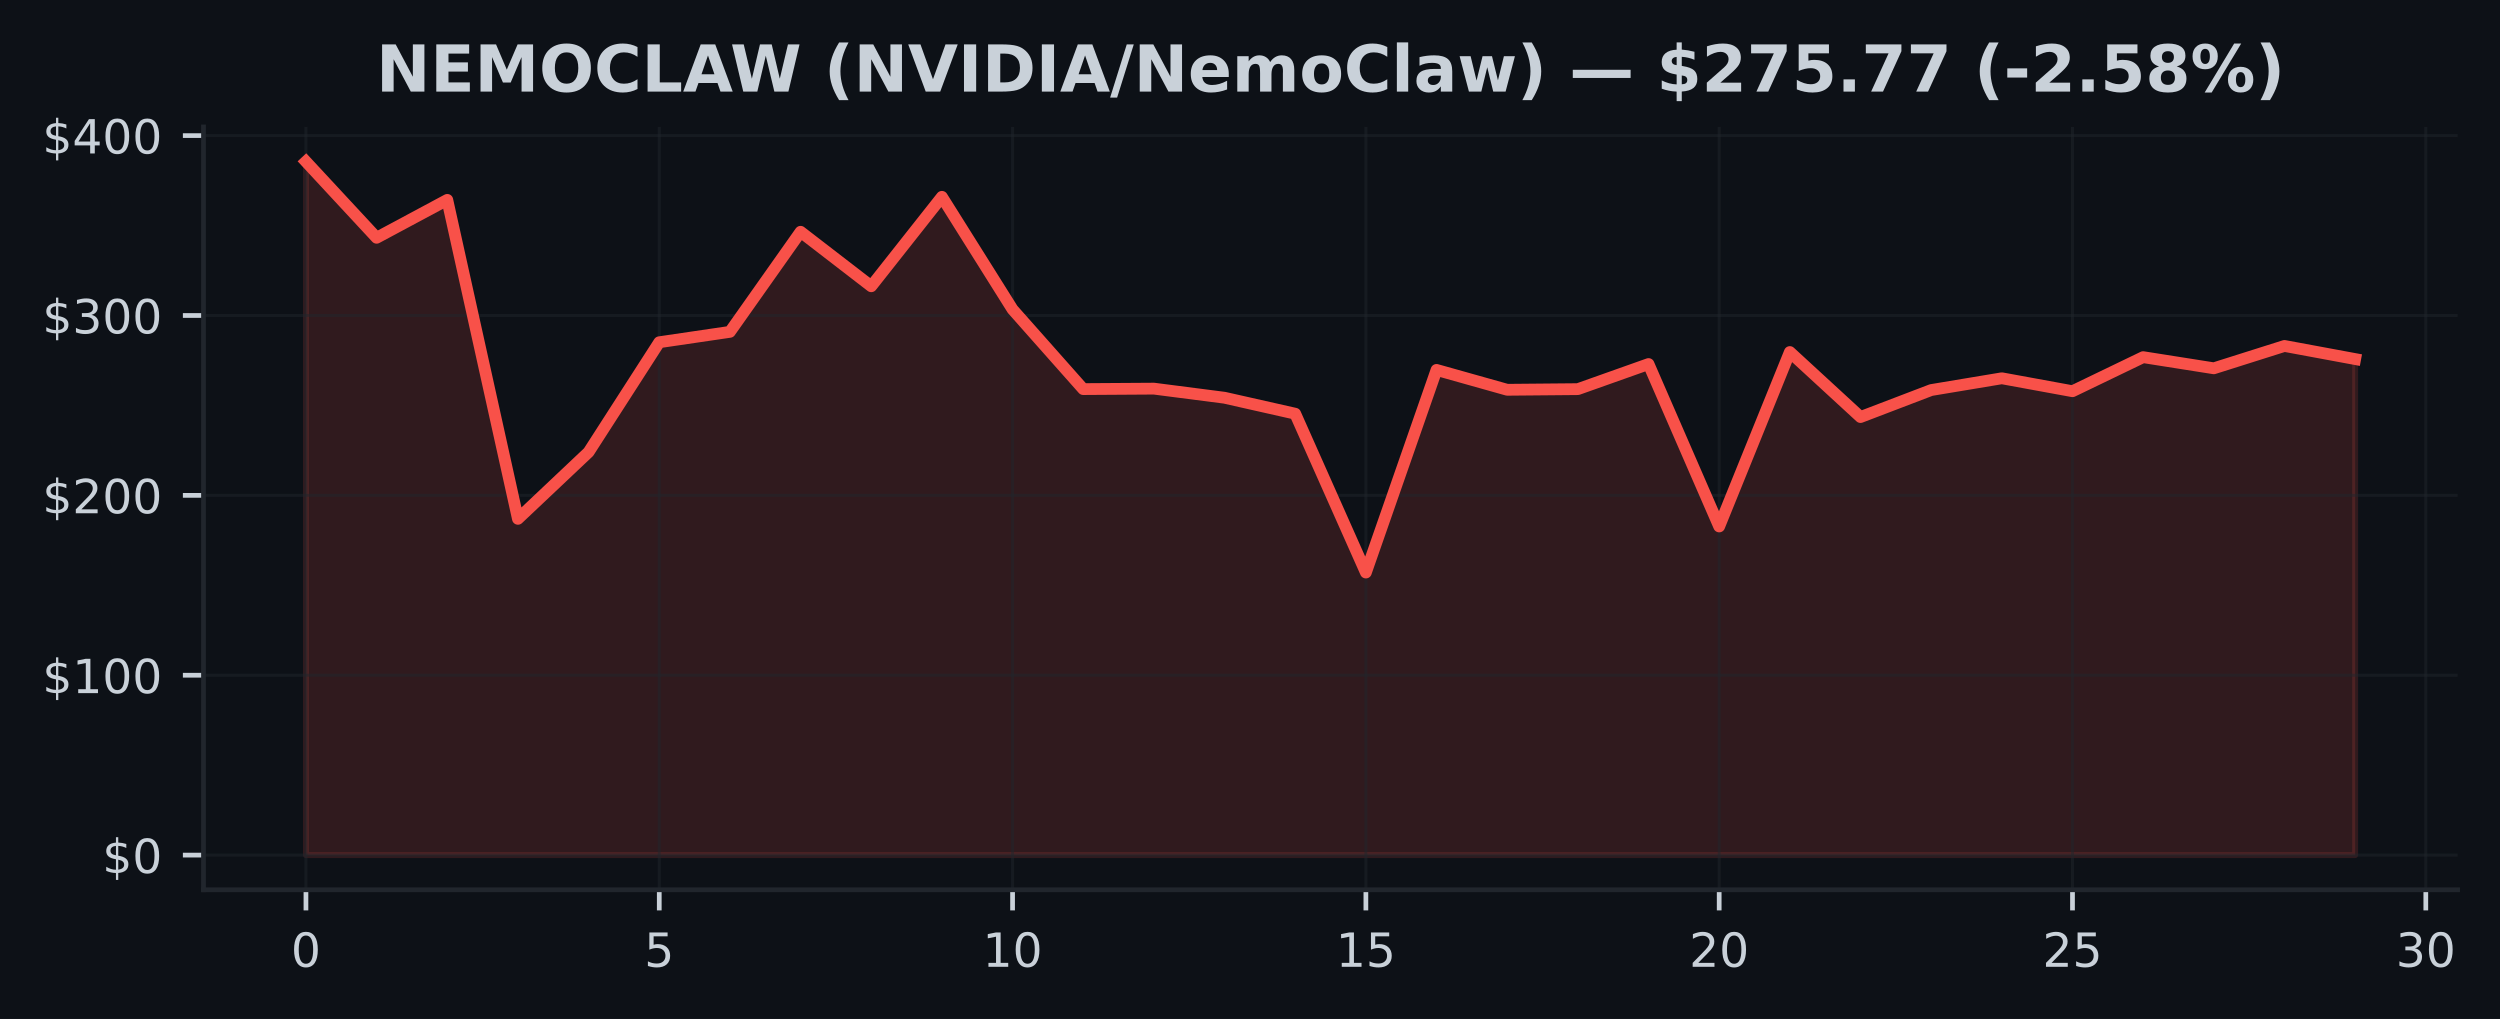
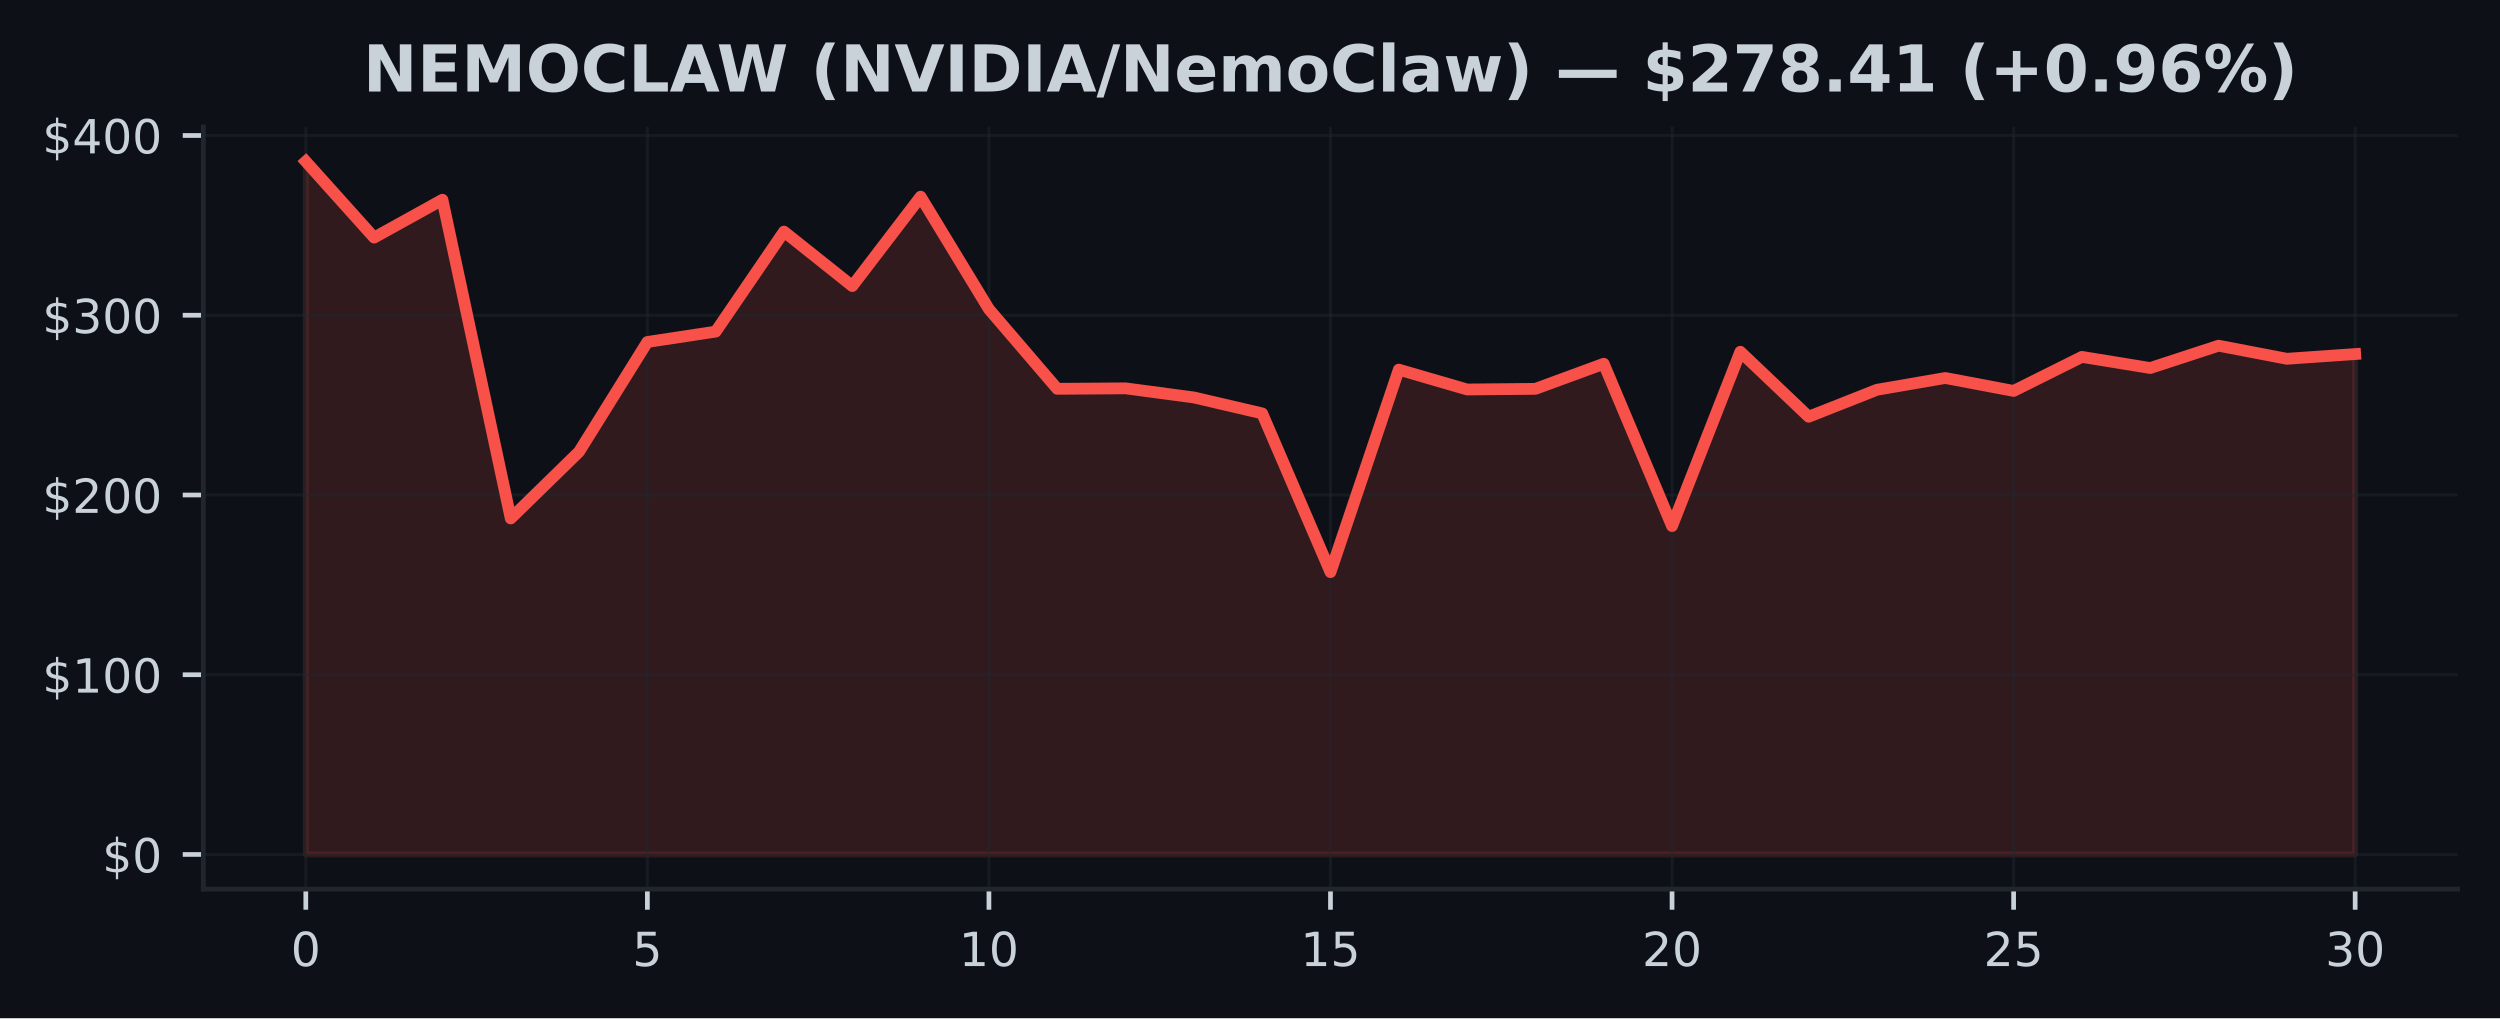
- <svg xmlns="http://www.w3.org/2000/svg" xmlns:xlink="http://www.w3.org/1999/xlink" width="424.593pt" height="173.061pt" viewBox="0 0 424.593 173.061" version="1.1">
+ <svg xmlns="http://www.w3.org/2000/svg" xmlns:xlink="http://www.w3.org/1999/xlink" width="424.91pt" height="173.061pt" viewBox="0 0 424.91 173.061" version="1.1">
  <defs>
    <style type="text/css">*{stroke-linejoin: round; stroke-linecap: butt}</style>
  </defs>
  <g id="figure_1">
    <g id="patch_1">
-       <path d="M 0 173.061  L 424.593 173.061  L 424.593 0  L 0 0  z " style="fill: #0d1117" />
+       <path d="M 0 173.061  L 424.91 173.061  L 424.91 0  L 0 0  z " style="fill: #0d1117" />
    </g>
    <g id="axes_1">
      <g id="patch_2">
-         <path d="M 34.56 151.118  L 417.393 151.118  L 417.393 21.558  L 34.56 21.558  z " style="fill: #0d1117" />
+         <path d="M 34.56 151.118  L 417.71 151.118  L 417.71 21.558  L 34.56 21.558  z " style="fill: #0d1117" />
      </g>
      <g id="FillBetweenPolyCollection_1">
        <defs>
-           <path id="m52fc5373a0" d="M 51.961 -27.832  L 51.961 -145.613  L 63.963 -132.679  L 75.964 -139.112  L 87.965 -84.945  L 99.966 -96.278  L 111.967 -114.935  L 123.968 -116.701  L 135.969 -133.696  L 147.97 -124.442  L 159.971 -139.632  L 171.972 -120.517  L 183.973 -106.977  L 195.974 -107.056  L 207.975 -105.508  L 219.976 -102.798  L 231.977 -75.822  L 243.978 -110.237  L 255.979 -106.861  L 267.98 -106.971  L 279.981 -111.233  L 291.982 -83.649  L 303.983 -113.27  L 315.984 -102.23  L 327.985 -106.815  L 339.986 -108.816  L 351.987 -106.617  L 363.988 -112.403  L 375.989 -110.509  L 387.99 -114.306  L 399.991 -112.079  L 399.991 -27.832  L 399.991 -27.832  L 387.99 -27.832  L 375.989 -27.832  L 363.988 -27.832  L 351.987 -27.832  L 339.986 -27.832  L 327.985 -27.832  L 315.984 -27.832  L 303.983 -27.832  L 291.982 -27.832  L 279.981 -27.832  L 267.98 -27.832  L 255.979 -27.832  L 243.978 -27.832  L 231.977 -27.832  L 219.976 -27.832  L 207.975 -27.832  L 195.974 -27.832  L 183.973 -27.832  L 171.972 -27.832  L 159.971 -27.832  L 147.97 -27.832  L 135.969 -27.832  L 123.968 -27.832  L 111.967 -27.832  L 99.966 -27.832  L 87.965 -27.832  L 75.964 -27.832  L 63.963 -27.832  L 51.961 -27.832  z " style="stroke: #f85149; stroke-opacity: 0.15" />
+           <path id="m6894c19aae" d="M 51.976 -27.832  L 51.976 -145.613  L 63.587 -132.679  L 75.197 -139.112  L 86.808 -84.945  L 98.418 -96.278  L 110.029 -114.935  L 121.64 -116.701  L 133.25 -133.696  L 144.861 -124.442  L 156.471 -139.632  L 168.082 -120.517  L 179.693 -106.977  L 191.303 -107.056  L 202.914 -105.508  L 214.524 -102.798  L 226.135 -75.822  L 237.746 -110.237  L 249.356 -106.861  L 260.967 -106.971  L 272.577 -111.233  L 284.188 -83.649  L 295.799 -113.27  L 307.409 -102.23  L 319.02 -106.815  L 330.63 -108.816  L 342.241 -106.617  L 353.852 -112.403  L 365.462 -110.509  L 377.073 -114.306  L 388.683 -112.079  L 400.294 -112.885  L 400.294 -27.832  L 400.294 -27.832  L 388.683 -27.832  L 377.073 -27.832  L 365.462 -27.832  L 353.852 -27.832  L 342.241 -27.832  L 330.63 -27.832  L 319.02 -27.832  L 307.409 -27.832  L 295.799 -27.832  L 284.188 -27.832  L 272.577 -27.832  L 260.967 -27.832  L 249.356 -27.832  L 237.746 -27.832  L 226.135 -27.832  L 214.524 -27.832  L 202.914 -27.832  L 191.303 -27.832  L 179.693 -27.832  L 168.082 -27.832  L 156.471 -27.832  L 144.861 -27.832  L 133.25 -27.832  L 121.64 -27.832  L 110.029 -27.832  L 98.418 -27.832  L 86.808 -27.832  L 75.197 -27.832  L 63.587 -27.832  L 51.976 -27.832  z " style="stroke: #f85149; stroke-opacity: 0.15" />
        </defs>
-         <g clip-path="url(#p84a4a3adc5)">
-           <use xlink:href="#m52fc5373a0" x="0" y="173.061" style="fill: #f85149; fill-opacity: 0.15; stroke: #f85149; stroke-opacity: 0.15" />
+         <g clip-path="url(#pc00ebed3dd)">
+           <use xlink:href="#m6894c19aae" x="0" y="173.061" style="fill: #f85149; fill-opacity: 0.15; stroke: #f85149; stroke-opacity: 0.15" />
        </g>
      </g>
      <g id="matplotlib.axis_1">
        <g id="xtick_1">
          <g id="line2d_1">
-             <path d="M 51.961 151.118  L 51.961 21.558  " clip-path="url(#p84a4a3adc5)" style="fill: none; stroke: #21262d; stroke-opacity: 0.5; stroke-width: 0.5; stroke-linecap: square" />
+             <path d="M 51.976 151.118  L 51.976 21.558  " clip-path="url(#pc00ebed3dd)" style="fill: none; stroke: #21262d; stroke-opacity: 0.5; stroke-width: 0.5; stroke-linecap: square" />
          </g>
          <g id="line2d_2">
            <defs>
-               <path id="m514c9c17d2" d="M 0 0  L 0 3.5  " style="stroke: #c9d1d9; stroke-width: 0.8" />
+               <path id="m53cd70aff9" d="M 0 0  L 0 3.5  " style="stroke: #c9d1d9; stroke-width: 0.8" />
            </defs>
            <g>
-               <use xlink:href="#m514c9c17d2" x="51.961" y="151.118" style="fill: #c9d1d9; stroke: #c9d1d9; stroke-width: 0.8" />
+               <use xlink:href="#m53cd70aff9" x="51.976" y="151.118" style="fill: #c9d1d9; stroke: #c9d1d9; stroke-width: 0.8" />
            </g>
          </g>
          <g id="text_1">
-             <g style="fill: #c9d1d9" transform="translate(49.41649 164.197) scale(0.08 -0.08)">
+             <g style="fill: #c9d1d9" transform="translate(49.43091 164.197) scale(0.08 -0.08)">
              <defs>
                <path id="DejaVuSans-30" d="M 2034 4250  Q 1547 4250 1301 3770  Q 1056 3291 1056 2328  Q 1056 1369 1301 889  Q 1547 409 2034 409  Q 2525 409 2770 889  Q 3016 1369 3016 2328  Q 3016 3291 2770 3770  Q 2525 4250 2034 4250  z M 2034 4750  Q 2819 4750 3233 4129  Q 3647 3509 3647 2328  Q 3647 1150 3233 529  Q 2819 -91 2034 -91  Q 1250 -91 836 529  Q 422 1150 422 2328  Q 422 3509 836 4129  Q 1250 4750 2034 4750  z " transform="scale(0.015625)" />
              </defs>
              <use xlink:href="#DejaVuSans-30" />
            </g>
          </g>
        </g>
        <g id="xtick_2">
          <g id="line2d_3">
-             <path d="M 111.967 151.118  L 111.967 21.558  " clip-path="url(#p84a4a3adc5)" style="fill: none; stroke: #21262d; stroke-opacity: 0.5; stroke-width: 0.5; stroke-linecap: square" />
+             <path d="M 110.029 151.118  L 110.029 21.558  " clip-path="url(#pc00ebed3dd)" style="fill: none; stroke: #21262d; stroke-opacity: 0.5; stroke-width: 0.5; stroke-linecap: square" />
          </g>
          <g id="line2d_4">
            <g>
-               <use xlink:href="#m514c9c17d2" x="111.967" y="151.118" style="fill: #c9d1d9; stroke: #c9d1d9; stroke-width: 0.8" />
+               <use xlink:href="#m53cd70aff9" x="110.029" y="151.118" style="fill: #c9d1d9; stroke: #c9d1d9; stroke-width: 0.8" />
            </g>
          </g>
          <g id="text_2">
-             <g style="fill: #c9d1d9" transform="translate(109.4216 164.197) scale(0.08 -0.08)">
+             <g style="fill: #c9d1d9" transform="translate(107.4839 164.197) scale(0.08 -0.08)">
              <defs>
                <path id="DejaVuSans-35" d="M 691 4666  L 3169 4666  L 3169 4134  L 1269 4134  L 1269 2991  Q 1406 3038 1543 3061  Q 1681 3084 1819 3084  Q 2600 3084 3056 2656  Q 3513 2228 3513 1497  Q 3513 744 3044 326  Q 2575 -91 1722 -91  Q 1428 -91 1123 -41  Q 819 9 494 109  L 494 744  Q 775 591 1075 516  Q 1375 441 1709 441  Q 2250 441 2565 725  Q 2881 1009 2881 1497  Q 2881 1984 2565 2268  Q 2250 2553 1709 2553  Q 1456 2553 1204 2497  Q 953 2441 691 2322  L 691 4666  z " transform="scale(0.015625)" />
              </defs>
              <use xlink:href="#DejaVuSans-35" />
            </g>
          </g>
        </g>
        <g id="xtick_3">
          <g id="line2d_5">
-             <path d="M 171.972 151.118  L 171.972 21.558  " clip-path="url(#p84a4a3adc5)" style="fill: none; stroke: #21262d; stroke-opacity: 0.5; stroke-width: 0.5; stroke-linecap: square" />
+             <path d="M 168.082 151.118  L 168.082 21.558  " clip-path="url(#pc00ebed3dd)" style="fill: none; stroke: #21262d; stroke-opacity: 0.5; stroke-width: 0.5; stroke-linecap: square" />
          </g>
          <g id="line2d_6">
            <g>
-               <use xlink:href="#m514c9c17d2" x="171.972" y="151.118" style="fill: #c9d1d9; stroke: #c9d1d9; stroke-width: 0.8" />
+               <use xlink:href="#m53cd70aff9" x="168.082" y="151.118" style="fill: #c9d1d9; stroke: #c9d1d9; stroke-width: 0.8" />
            </g>
          </g>
          <g id="text_3">
-             <g style="fill: #c9d1d9" transform="translate(166.8818 164.197) scale(0.08 -0.08)">
+             <g style="fill: #c9d1d9" transform="translate(162.992 164.197) scale(0.08 -0.08)">
              <defs>
                <path id="DejaVuSans-31" d="M 794 531  L 1825 531  L 1825 4091  L 703 3866  L 703 4441  L 1819 4666  L 2450 4666  L 2450 531  L 3481 531  L 3481 0  L 794 0  L 794 531  z " transform="scale(0.015625)" />
              </defs>
              <use xlink:href="#DejaVuSans-31" />
              <use xlink:href="#DejaVuSans-30" transform="translate(63.62305 0)" />
            </g>
          </g>
        </g>
        <g id="xtick_4">
          <g id="line2d_7">
-             <path d="M 231.977 151.118  L 231.977 21.558  " clip-path="url(#p84a4a3adc5)" style="fill: none; stroke: #21262d; stroke-opacity: 0.5; stroke-width: 0.5; stroke-linecap: square" />
+             <path d="M 226.135 151.118  L 226.135 21.558  " clip-path="url(#pc00ebed3dd)" style="fill: none; stroke: #21262d; stroke-opacity: 0.5; stroke-width: 0.5; stroke-linecap: square" />
          </g>
          <g id="line2d_8">
            <g>
-               <use xlink:href="#m514c9c17d2" x="231.977" y="151.118" style="fill: #c9d1d9; stroke: #c9d1d9; stroke-width: 0.8" />
+               <use xlink:href="#m53cd70aff9" x="226.135" y="151.118" style="fill: #c9d1d9; stroke: #c9d1d9; stroke-width: 0.8" />
            </g>
          </g>
          <g id="text_4">
-             <g style="fill: #c9d1d9" transform="translate(226.887 164.197) scale(0.08 -0.08)">
+             <g style="fill: #c9d1d9" transform="translate(221.045 164.197) scale(0.08 -0.08)">
              <use xlink:href="#DejaVuSans-31" />
              <use xlink:href="#DejaVuSans-35" transform="translate(63.62305 0)" />
            </g>
          </g>
        </g>
        <g id="xtick_5">
          <g id="line2d_9">
-             <path d="M 291.982 151.118  L 291.982 21.558  " clip-path="url(#p84a4a3adc5)" style="fill: none; stroke: #21262d; stroke-opacity: 0.5; stroke-width: 0.5; stroke-linecap: square" />
+             <path d="M 284.188 151.118  L 284.188 21.558  " clip-path="url(#pc00ebed3dd)" style="fill: none; stroke: #21262d; stroke-opacity: 0.5; stroke-width: 0.5; stroke-linecap: square" />
          </g>
          <g id="line2d_10">
            <g>
-               <use xlink:href="#m514c9c17d2" x="291.982" y="151.118" style="fill: #c9d1d9; stroke: #c9d1d9; stroke-width: 0.8" />
+               <use xlink:href="#m53cd70aff9" x="284.188" y="151.118" style="fill: #c9d1d9; stroke: #c9d1d9; stroke-width: 0.8" />
            </g>
          </g>
          <g id="text_5">
-             <g style="fill: #c9d1d9" transform="translate(286.8921 164.197) scale(0.08 -0.08)">
+             <g style="fill: #c9d1d9" transform="translate(279.098 164.197) scale(0.08 -0.08)">
              <defs>
                <path id="DejaVuSans-32" d="M 1228 531  L 3431 531  L 3431 0  L 469 0  L 469 531  Q 828 903 1448 1529  Q 2069 2156 2228 2338  Q 2531 2678 2651 2914  Q 2772 3150 2772 3378  Q 2772 3750 2511 3984  Q 2250 4219 1831 4219  Q 1534 4219 1204 4116  Q 875 4013 500 3803  L 500 4441  Q 881 4594 1212 4672  Q 1544 4750 1819 4750  Q 2544 4750 2975 4387  Q 3406 4025 3406 3419  Q 3406 3131 3298 2873  Q 3191 2616 2906 2266  Q 2828 2175 2409 1742  Q 1991 1309 1228 531  z " transform="scale(0.015625)" />
              </defs>
              <use xlink:href="#DejaVuSans-32" />
              <use xlink:href="#DejaVuSans-30" transform="translate(63.62305 0)" />
            </g>
          </g>
        </g>
        <g id="xtick_6">
          <g id="line2d_11">
-             <path d="M 351.987 151.118  L 351.987 21.558  " clip-path="url(#p84a4a3adc5)" style="fill: none; stroke: #21262d; stroke-opacity: 0.5; stroke-width: 0.5; stroke-linecap: square" />
+             <path d="M 342.241 151.118  L 342.241 21.558  " clip-path="url(#pc00ebed3dd)" style="fill: none; stroke: #21262d; stroke-opacity: 0.5; stroke-width: 0.5; stroke-linecap: square" />
          </g>
          <g id="line2d_12">
            <g>
-               <use xlink:href="#m514c9c17d2" x="351.987" y="151.118" style="fill: #c9d1d9; stroke: #c9d1d9; stroke-width: 0.8" />
+               <use xlink:href="#m53cd70aff9" x="342.241" y="151.118" style="fill: #c9d1d9; stroke: #c9d1d9; stroke-width: 0.8" />
            </g>
          </g>
          <g id="text_6">
-             <g style="fill: #c9d1d9" transform="translate(346.8973 164.197) scale(0.08 -0.08)">
+             <g style="fill: #c9d1d9" transform="translate(337.1511 164.197) scale(0.08 -0.08)">
              <use xlink:href="#DejaVuSans-32" />
              <use xlink:href="#DejaVuSans-35" transform="translate(63.62305 0)" />
            </g>
          </g>
        </g>
        <g id="xtick_7">
          <g id="line2d_13">
-             <path d="M 411.992 151.118  L 411.992 21.558  " clip-path="url(#p84a4a3adc5)" style="fill: none; stroke: #21262d; stroke-opacity: 0.5; stroke-width: 0.5; stroke-linecap: square" />
+             <path d="M 400.294 151.118  L 400.294 21.558  " clip-path="url(#pc00ebed3dd)" style="fill: none; stroke: #21262d; stroke-opacity: 0.5; stroke-width: 0.5; stroke-linecap: square" />
          </g>
          <g id="line2d_14">
            <g>
-               <use xlink:href="#m514c9c17d2" x="411.992" y="151.118" style="fill: #c9d1d9; stroke: #c9d1d9; stroke-width: 0.8" />
+               <use xlink:href="#m53cd70aff9" x="400.294" y="151.118" style="fill: #c9d1d9; stroke: #c9d1d9; stroke-width: 0.8" />
            </g>
          </g>
          <g id="text_7">
-             <g style="fill: #c9d1d9" transform="translate(406.9024 164.197) scale(0.08 -0.08)">
+             <g style="fill: #c9d1d9" transform="translate(395.2041 164.197) scale(0.08 -0.08)">
              <defs>
                <path id="DejaVuSans-33" d="M 2597 2516  Q 3050 2419 3304 2112  Q 3559 1806 3559 1356  Q 3559 666 3084 287  Q 2609 -91 1734 -91  Q 1441 -91 1130 -33  Q 819 25 488 141  L 488 750  Q 750 597 1062 519  Q 1375 441 1716 441  Q 2309 441 2620 675  Q 2931 909 2931 1356  Q 2931 1769 2642 2001  Q 2353 2234 1838 2234  L 1294 2234  L 1294 2753  L 1863 2753  Q 2328 2753 2575 2939  Q 2822 3125 2822 3475  Q 2822 3834 2567 4026  Q 2313 4219 1838 4219  Q 1578 4219 1281 4162  Q 984 4106 628 3988  L 628 4550  Q 988 4650 1302 4700  Q 1616 4750 1894 4750  Q 2613 4750 3031 4423  Q 3450 4097 3450 3541  Q 3450 3153 3228 2886  Q 3006 2619 2597 2516  z " transform="scale(0.015625)" />
              </defs>
              <use xlink:href="#DejaVuSans-33" />
              <use xlink:href="#DejaVuSans-30" transform="translate(63.62305 0)" />
            </g>
          </g>
        </g>
      </g>
      <g id="matplotlib.axis_2">
        <g id="ytick_1">
          <g id="line2d_15">
-             <path d="M 34.56 145.229  L 417.393 145.229  " clip-path="url(#p84a4a3adc5)" style="fill: none; stroke: #21262d; stroke-opacity: 0.5; stroke-width: 0.5; stroke-linecap: square" />
+             <path d="M 34.56 145.229  L 417.71 145.229  " clip-path="url(#pc00ebed3dd)" style="fill: none; stroke: #21262d; stroke-opacity: 0.5; stroke-width: 0.5; stroke-linecap: square" />
          </g>
          <g id="line2d_16">
            <defs>
-               <path id="m0070440883" d="M 0 0  L -3.5 0  " style="stroke: #c9d1d9; stroke-width: 0.8" />
+               <path id="m60aea8be67" d="M 0 0  L -3.5 0  " style="stroke: #c9d1d9; stroke-width: 0.8" />
            </defs>
            <g>
-               <use xlink:href="#m0070440883" x="34.56" y="145.229" style="fill: #c9d1d9; stroke: #c9d1d9; stroke-width: 0.8" />
+               <use xlink:href="#m60aea8be67" x="34.56" y="145.229" style="fill: #c9d1d9; stroke: #c9d1d9; stroke-width: 0.8" />
            </g>
          </g>
          <g id="text_8">
            <g style="fill: #c9d1d9" transform="translate(17.38 148.2686) scale(0.08 -0.08)">
              <defs>
                <path id="DejaVuSans-24" d="M 2163 -941  L 1850 -941  L 1847 0  Q 1519 6 1191 76  Q 863 147 531 288  L 531 850  Q 850 650 1176 548  Q 1503 447 1850 444  L 1850 1869  Q 1159 1981 845 2250  Q 531 2519 531 2988  Q 531 3497 872 3790  Q 1213 4084 1850 4128  L 1850 4863  L 2163 4863  L 2163 4138  Q 2453 4125 2725 4076  Q 2997 4028 3256 3944  L 3256 3397  Q 2997 3528 2723 3600  Q 2450 3672 2163 3684  L 2163 2350  Q 2872 2241 3206 1959  Q 3541 1678 3541 1191  Q 3541 663 3186 358  Q 2831 53 2163 6  L 2163 -941  z M 1850 2406  L 1850 3688  Q 1488 3647 1297 3481  Q 1106 3316 1106 3041  Q 1106 2772 1282 2622  Q 1459 2472 1850 2406  z M 2163 1806  L 2163 453  Q 2559 506 2761 678  Q 2963 850 2963 1131  Q 2963 1406 2770 1568  Q 2578 1731 2163 1806  z " transform="scale(0.015625)" />
              </defs>
              <use xlink:href="#DejaVuSans-24" />
              <use xlink:href="#DejaVuSans-30" transform="translate(63.62305 0)" />
            </g>
          </g>
        </g>
        <g id="ytick_2">
          <g id="line2d_17">
-             <path d="M 34.56 114.679  L 417.393 114.679  " clip-path="url(#p84a4a3adc5)" style="fill: none; stroke: #21262d; stroke-opacity: 0.5; stroke-width: 0.5; stroke-linecap: square" />
+             <path d="M 34.56 114.679  L 417.71 114.679  " clip-path="url(#pc00ebed3dd)" style="fill: none; stroke: #21262d; stroke-opacity: 0.5; stroke-width: 0.5; stroke-linecap: square" />
          </g>
          <g id="line2d_18">
            <g>
-               <use xlink:href="#m0070440883" x="34.56" y="114.679" style="fill: #c9d1d9; stroke: #c9d1d9; stroke-width: 0.8" />
+               <use xlink:href="#m60aea8be67" x="34.56" y="114.679" style="fill: #c9d1d9; stroke: #c9d1d9; stroke-width: 0.8" />
            </g>
          </g>
          <g id="text_9">
            <g style="fill: #c9d1d9" transform="translate(7.2 117.7187) scale(0.08 -0.08)">
              <use xlink:href="#DejaVuSans-24" />
              <use xlink:href="#DejaVuSans-31" transform="translate(63.62305 0)" />
              <use xlink:href="#DejaVuSans-30" transform="translate(127.2461 0)" />
              <use xlink:href="#DejaVuSans-30" transform="translate(190.8691 0)" />
            </g>
          </g>
        </g>
        <g id="ytick_3">
          <g id="line2d_19">
-             <path d="M 34.56 84.13  L 417.393 84.13  " clip-path="url(#p84a4a3adc5)" style="fill: none; stroke: #21262d; stroke-opacity: 0.5; stroke-width: 0.5; stroke-linecap: square" />
+             <path d="M 34.56 84.13  L 417.71 84.13  " clip-path="url(#pc00ebed3dd)" style="fill: none; stroke: #21262d; stroke-opacity: 0.5; stroke-width: 0.5; stroke-linecap: square" />
          </g>
          <g id="line2d_20">
            <g>
-               <use xlink:href="#m0070440883" x="34.56" y="84.13" style="fill: #c9d1d9; stroke: #c9d1d9; stroke-width: 0.8" />
+               <use xlink:href="#m60aea8be67" x="34.56" y="84.13" style="fill: #c9d1d9; stroke: #c9d1d9; stroke-width: 0.8" />
            </g>
          </g>
          <g id="text_10">
            <g style="fill: #c9d1d9" transform="translate(7.2 87.1689) scale(0.08 -0.08)">
              <use xlink:href="#DejaVuSans-24" />
              <use xlink:href="#DejaVuSans-32" transform="translate(63.62305 0)" />
              <use xlink:href="#DejaVuSans-30" transform="translate(127.2461 0)" />
              <use xlink:href="#DejaVuSans-30" transform="translate(190.8691 0)" />
            </g>
          </g>
        </g>
        <g id="ytick_4">
          <g id="line2d_21">
-             <path d="M 34.56 53.58  L 417.393 53.58  " clip-path="url(#p84a4a3adc5)" style="fill: none; stroke: #21262d; stroke-opacity: 0.5; stroke-width: 0.5; stroke-linecap: square" />
+             <path d="M 34.56 53.58  L 417.71 53.58  " clip-path="url(#pc00ebed3dd)" style="fill: none; stroke: #21262d; stroke-opacity: 0.5; stroke-width: 0.5; stroke-linecap: square" />
          </g>
          <g id="line2d_22">
            <g>
-               <use xlink:href="#m0070440883" x="34.56" y="53.58" style="fill: #c9d1d9; stroke: #c9d1d9; stroke-width: 0.8" />
+               <use xlink:href="#m60aea8be67" x="34.56" y="53.58" style="fill: #c9d1d9; stroke: #c9d1d9; stroke-width: 0.8" />
            </g>
          </g>
          <g id="text_11">
            <g style="fill: #c9d1d9" transform="translate(7.2 56.61907) scale(0.08 -0.08)">
              <use xlink:href="#DejaVuSans-24" />
              <use xlink:href="#DejaVuSans-33" transform="translate(63.62305 0)" />
              <use xlink:href="#DejaVuSans-30" transform="translate(127.2461 0)" />
              <use xlink:href="#DejaVuSans-30" transform="translate(190.8691 0)" />
            </g>
          </g>
        </g>
        <g id="ytick_5">
          <g id="line2d_23">
-             <path d="M 34.56 23.03  L 417.393 23.03  " clip-path="url(#p84a4a3adc5)" style="fill: none; stroke: #21262d; stroke-opacity: 0.5; stroke-width: 0.5; stroke-linecap: square" />
+             <path d="M 34.56 23.03  L 417.71 23.03  " clip-path="url(#pc00ebed3dd)" style="fill: none; stroke: #21262d; stroke-opacity: 0.5; stroke-width: 0.5; stroke-linecap: square" />
          </g>
          <g id="line2d_24">
            <g>
-               <use xlink:href="#m0070440883" x="34.56" y="23.03" style="fill: #c9d1d9; stroke: #c9d1d9; stroke-width: 0.8" />
+               <use xlink:href="#m60aea8be67" x="34.56" y="23.03" style="fill: #c9d1d9; stroke: #c9d1d9; stroke-width: 0.8" />
            </g>
          </g>
          <g id="text_12">
            <g style="fill: #c9d1d9" transform="translate(7.2 26.06924) scale(0.08 -0.08)">
              <defs>
                <path id="DejaVuSans-34" d="M 2419 4116  L 825 1625  L 2419 1625  L 2419 4116  z M 2253 4666  L 3047 4666  L 3047 1625  L 3713 1625  L 3713 1100  L 3047 1100  L 3047 0  L 2419 0  L 2419 1100  L 313 1100  L 313 1709  L 2253 4666  z " transform="scale(0.015625)" />
              </defs>
              <use xlink:href="#DejaVuSans-24" />
              <use xlink:href="#DejaVuSans-34" transform="translate(63.62305 0)" />
              <use xlink:href="#DejaVuSans-30" transform="translate(127.2461 0)" />
              <use xlink:href="#DejaVuSans-30" transform="translate(190.8691 0)" />
            </g>
          </g>
        </g>
      </g>
      <g id="line2d_25">
-         <path d="M 51.961 27.447  L 63.963 40.382  L 75.964 33.948  L 87.965 88.116  L 99.966 76.782  L 111.967 58.126  L 123.968 56.36  L 135.969 39.365  L 147.97 48.618  L 159.971 33.429  L 171.972 52.544  L 183.973 66.084  L 195.974 66.004  L 207.975 67.553  L 219.976 70.263  L 231.977 97.238  L 243.978 62.824  L 255.979 66.2  L 267.98 66.09  L 279.981 61.828  L 291.982 89.412  L 303.983 59.79  L 315.984 70.831  L 327.985 66.246  L 339.986 64.245  L 351.987 66.444  L 363.988 60.658  L 375.989 62.552  L 387.99 58.755  L 399.991 60.982  " clip-path="url(#p84a4a3adc5)" style="fill: none; stroke: #f85149; stroke-width: 2; stroke-linecap: square" />
+         <path d="M 51.976 27.447  L 63.587 40.382  L 75.197 33.948  L 86.808 88.116  L 98.418 76.782  L 110.029 58.126  L 121.64 56.36  L 133.25 39.365  L 144.861 48.618  L 156.471 33.429  L 168.082 52.544  L 179.693 66.084  L 191.303 66.004  L 202.914 67.553  L 214.524 70.263  L 226.135 97.238  L 237.746 62.824  L 249.356 66.2  L 260.967 66.09  L 272.577 61.828  L 284.188 89.412  L 295.799 59.79  L 307.409 70.831  L 319.02 66.246  L 330.63 64.245  L 342.241 66.444  L 353.852 60.658  L 365.462 62.552  L 377.073 58.755  L 388.683 60.982  L 400.294 60.175  " clip-path="url(#pc00ebed3dd)" style="fill: none; stroke: #f85149; stroke-width: 2; stroke-linecap: square" />
      </g>
      <g id="patch_3">
        <path d="M 34.56 151.118  L 34.56 21.558  " style="fill: none; stroke: #21262d; stroke-width: 0.8; stroke-linejoin: miter; stroke-linecap: square" />
      </g>
      <g id="patch_4">
-         <path d="M 34.56 151.118  L 417.393 151.118  " style="fill: none; stroke: #21262d; stroke-width: 0.8; stroke-linejoin: miter; stroke-linecap: square" />
+         <path d="M 34.56 151.118  L 417.71 151.118  " style="fill: none; stroke: #21262d; stroke-width: 0.8; stroke-linejoin: miter; stroke-linecap: square" />
      </g>
      <g id="text_13">
-         <g style="fill: #c9d1d9" transform="translate(63.88285 15.55828) scale(0.11 -0.11)">
+         <g style="fill: #c9d1d9" transform="translate(61.71508 15.55828) scale(0.11 -0.11)">
          <defs>
            <path id="DejaVuSans-Bold-4e" d="M 588 4666  L 1931 4666  L 3628 1466  L 3628 4666  L 4769 4666  L 4769 0  L 3425 0  L 1728 3200  L 1728 0  L 588 0  L 588 4666  z " transform="scale(0.015625)" />
            <path id="DejaVuSans-Bold-45" d="M 588 4666  L 3834 4666  L 3834 3756  L 1791 3756  L 1791 2888  L 3713 2888  L 3713 1978  L 1791 1978  L 1791 909  L 3903 909  L 3903 0  L 588 0  L 588 4666  z " transform="scale(0.015625)" />
            <path id="DejaVuSans-Bold-4d" d="M 588 4666  L 2119 4666  L 3181 2169  L 4250 4666  L 5778 4666  L 5778 0  L 4641 0  L 4641 3413  L 3566 897  L 2803 897  L 1728 3413  L 1728 0  L 588 0  L 588 4666  z " transform="scale(0.015625)" />
            <path id="DejaVuSans-Bold-4f" d="M 2719 3878  Q 2169 3878 1866 3472  Q 1563 3066 1563 2328  Q 1563 1594 1866 1187  Q 2169 781 2719 781  Q 3272 781 3575 1187  Q 3878 1594 3878 2328  Q 3878 3066 3575 3472  Q 3272 3878 2719 3878  z M 2719 4750  Q 3844 4750 4481 4106  Q 5119 3463 5119 2328  Q 5119 1197 4481 553  Q 3844 -91 2719 -91  Q 1597 -91 958 553  Q 319 1197 319 2328  Q 319 3463 958 4106  Q 1597 4750 2719 4750  z " transform="scale(0.015625)" />
            <path id="DejaVuSans-Bold-43" d="M 4288 256  Q 3956 84 3597 -3  Q 3238 -91 2847 -91  Q 1681 -91 1000 561  Q 319 1213 319 2328  Q 319 3447 1000 4098  Q 1681 4750 2847 4750  Q 3238 4750 3597 4662  Q 3956 4575 4288 4403  L 4288 3438  Q 3953 3666 3628 3772  Q 3303 3878 2944 3878  Q 2300 3878 1931 3465  Q 1563 3053 1563 2328  Q 1563 1606 1931 1193  Q 2300 781 2944 781  Q 3303 781 3628 887  Q 3953 994 4288 1222  L 4288 256  z " transform="scale(0.015625)" />
            <path id="DejaVuSans-Bold-4c" d="M 588 4666  L 1791 4666  L 1791 909  L 3903 909  L 3903 0  L 588 0  L 588 4666  z " transform="scale(0.015625)" />
            <path id="DejaVuSans-Bold-41" d="M 3419 850  L 1538 850  L 1241 0  L 31 0  L 1759 4666  L 3194 4666  L 4922 0  L 3713 0  L 3419 850  z M 1838 1716  L 3116 1716  L 2478 3572  L 1838 1716  z " transform="scale(0.015625)" />
            <path id="DejaVuSans-Bold-57" d="M 191 4666  L 1344 4666  L 2150 1275  L 2950 4666  L 4109 4666  L 4909 1275  L 5716 4666  L 6859 4666  L 5759 0  L 4372 0  L 3525 3547  L 2688 0  L 1300 0  L 191 4666  z " transform="scale(0.015625)" />
            <path id="DejaVuSans-Bold-20" transform="scale(0.015625)" />
            <path id="DejaVuSans-Bold-28" d="M 2413 -844  L 1484 -844  Q 1006 -72 778 623  Q 550 1319 550 2003  Q 550 2688 779 3389  Q 1009 4091 1484 4856  L 2413 4856  Q 2013 4116 1813 3408  Q 1613 2700 1613 2009  Q 1613 1319 1811 609  Q 2009 -100 2413 -844  z " transform="scale(0.015625)" />
            <path id="DejaVuSans-Bold-56" d="M 31 4666  L 1241 4666  L 2478 1222  L 3713 4666  L 4922 4666  L 3194 0  L 1759 0  L 31 4666  z " transform="scale(0.015625)" />
            <path id="DejaVuSans-Bold-49" d="M 588 4666  L 1791 4666  L 1791 0  L 588 0  L 588 4666  z " transform="scale(0.015625)" />
            <path id="DejaVuSans-Bold-44" d="M 1791 3756  L 1791 909  L 2222 909  Q 2959 909 3348 1275  Q 3738 1641 3738 2338  Q 3738 3031 3350 3393  Q 2963 3756 2222 3756  L 1791 3756  z M 588 4666  L 1856 4666  Q 2919 4666 3439 4514  Q 3959 4363 4331 4000  Q 4659 3684 4818 3271  Q 4978 2859 4978 2338  Q 4978 1809 4818 1395  Q 4659 981 4331 666  Q 3956 303 3431 151  Q 2906 0 1856 0  L 588 0  L 588 4666  z " transform="scale(0.015625)" />
            <path id="DejaVuSans-Bold-2f" d="M 1644 4666  L 2338 4666  L 691 -594  L 0 -594  L 1644 4666  z " transform="scale(0.015625)" />
            <path id="DejaVuSans-Bold-65" d="M 4031 1759  L 4031 1441  L 1416 1441  Q 1456 1047 1700 850  Q 1944 653 2381 653  Q 2734 653 3104 758  Q 3475 863 3866 1075  L 3866 213  Q 3469 63 3072 -14  Q 2675 -91 2278 -91  Q 1328 -91 801 392  Q 275 875 275 1747  Q 275 2603 792 3093  Q 1309 3584 2216 3584  Q 3041 3584 3536 3087  Q 4031 2591 4031 1759  z M 2881 2131  Q 2881 2450 2695 2645  Q 2509 2841 2209 2841  Q 1884 2841 1681 2658  Q 1478 2475 1428 2131  L 2881 2131  z " transform="scale(0.015625)" />
            <path id="DejaVuSans-Bold-6d" d="M 3781 2919  Q 3994 3244 4286 3414  Q 4578 3584 4928 3584  Q 5531 3584 5847 3212  Q 6163 2841 6163 2131  L 6163 0  L 5038 0  L 5038 1825  Q 5041 1866 5042 1909  Q 5044 1953 5044 2034  Q 5044 2406 4934 2573  Q 4825 2741 4581 2741  Q 4263 2741 4089 2478  Q 3916 2216 3909 1719  L 3909 0  L 2784 0  L 2784 1825  Q 2784 2406 2684 2573  Q 2584 2741 2328 2741  Q 2006 2741 1831 2477  Q 1656 2213 1656 1722  L 1656 0  L 531 0  L 531 3500  L 1656 3500  L 1656 2988  Q 1863 3284 2130 3434  Q 2397 3584 2719 3584  Q 3081 3584 3359 3409  Q 3638 3234 3781 2919  z " transform="scale(0.015625)" />
            <path id="DejaVuSans-Bold-6f" d="M 2203 2784  Q 1831 2784 1636 2517  Q 1441 2250 1441 1747  Q 1441 1244 1636 976  Q 1831 709 2203 709  Q 2569 709 2762 976  Q 2956 1244 2956 1747  Q 2956 2250 2762 2517  Q 2569 2784 2203 2784  z M 2203 3584  Q 3106 3584 3614 3096  Q 4122 2609 4122 1747  Q 4122 884 3614 396  Q 3106 -91 2203 -91  Q 1297 -91 786 396  Q 275 884 275 1747  Q 275 2609 786 3096  Q 1297 3584 2203 3584  z " transform="scale(0.015625)" />
            <path id="DejaVuSans-Bold-6c" d="M 538 4863  L 1656 4863  L 1656 0  L 538 0  L 538 4863  z " transform="scale(0.015625)" />
            <path id="DejaVuSans-Bold-61" d="M 2106 1575  Q 1756 1575 1579 1456  Q 1403 1338 1403 1106  Q 1403 894 1545 773  Q 1688 653 1941 653  Q 2256 653 2472 879  Q 2688 1106 2688 1447  L 2688 1575  L 2106 1575  z M 3816 1997  L 3816 0  L 2688 0  L 2688 519  Q 2463 200 2181 54  Q 1900 -91 1497 -91  Q 953 -91 614 226  Q 275 544 275 1050  Q 275 1666 698 1953  Q 1122 2241 2028 2241  L 2688 2241  L 2688 2328  Q 2688 2594 2478 2717  Q 2269 2841 1825 2841  Q 1466 2841 1156 2769  Q 847 2697 581 2553  L 581 3406  Q 941 3494 1303 3539  Q 1666 3584 2028 3584  Q 2975 3584 3395 3211  Q 3816 2838 3816 1997  z " transform="scale(0.015625)" />
            <path id="DejaVuSans-Bold-77" d="M 225 3500  L 1313 3500  L 1900 1088  L 2491 3500  L 3425 3500  L 4013 1113  L 4603 3500  L 5691 3500  L 4769 0  L 3547 0  L 2956 2406  L 2369 0  L 1147 0  L 225 3500  z " transform="scale(0.015625)" />
            <path id="DejaVuSans-Bold-29" d="M 513 -844  Q 913 -100 1113 609  Q 1313 1319 1313 2009  Q 1313 2700 1113 3408  Q 913 4116 513 4856  L 1441 4856  Q 1916 4091 2145 3389  Q 2375 2688 2375 2003  Q 2375 1319 2147 623  Q 1919 -72 1441 -844  L 513 -844  z " transform="scale(0.015625)" />
            <path id="DejaVuSans-Bold-2014" d="M 344 2156  L 6056 2156  L 6056 1350  L 344 1350  L 344 2156  z " transform="scale(0.015625)" />
            <path id="DejaVuSans-Bold-24" d="M 2484 -941  L 1978 -941  L 1975 0  Q 1584 16 1218 87  Q 853 159 506 288  L 506 1106  Q 866 922 1233 823  Q 1600 725 1978 713  L 1978 1684  L 1875 1703  Q 1128 1834 814 2115  Q 500 2397 500 2925  Q 500 3484 883 3798  Q 1266 4113 1975 4141  L 1978 4863  L 2484 4863  L 2484 4153  Q 2797 4128 3109 4075  Q 3422 4022 3738 3938  L 3738 3144  Q 3425 3275 3112 3348  Q 2800 3422 2484 3438  L 2484 2541  L 2584 2522  Q 3378 2397 3698 2105  Q 4019 1813 4019 1241  Q 4019 666 3637 358  Q 3256 50 2484 6  L 2484 -941  z M 1978 2613  L 1978 3428  Q 1756 3416 1623 3308  Q 1491 3200 1491 3034  Q 1491 2850 1612 2745  Q 1734 2641 1978 2613  z M 2484 1594  L 2484 725  Q 2756 728 2892 831  Q 3028 934 3028 1141  Q 3028 1353 2903 1458  Q 2778 1563 2484 1594  z " transform="scale(0.015625)" />
            <path id="DejaVuSans-Bold-32" d="M 1844 884  L 3897 884  L 3897 0  L 506 0  L 506 884  L 2209 2388  Q 2438 2594 2547 2791  Q 2656 2988 2656 3200  Q 2656 3528 2436 3728  Q 2216 3928 1850 3928  Q 1569 3928 1234 3808  Q 900 3688 519 3450  L 519 4475  Q 925 4609 1322 4679  Q 1719 4750 2100 4750  Q 2938 4750 3402 4381  Q 3866 4013 3866 3353  Q 3866 2972 3669 2642  Q 3472 2313 2841 1759  L 1844 884  z " transform="scale(0.015625)" />
            <path id="DejaVuSans-Bold-37" d="M 428 4666  L 3944 4666  L 3944 3988  L 2125 0  L 953 0  L 2675 3781  L 428 3781  L 428 4666  z " transform="scale(0.015625)" />
-             <path id="DejaVuSans-Bold-35" d="M 678 4666  L 3669 4666  L 3669 3781  L 1638 3781  L 1638 3059  Q 1775 3097 1914 3117  Q 2053 3138 2203 3138  Q 3056 3138 3531 2711  Q 4006 2284 4006 1522  Q 4006 766 3489 337  Q 2972 -91 2053 -91  Q 1656 -91 1267 -14  Q 878 63 494 219  L 494 1166  Q 875 947 1217 837  Q 1559 728 1863 728  Q 2300 728 2551 942  Q 2803 1156 2803 1522  Q 2803 1891 2551 2103  Q 2300 2316 1863 2316  Q 1603 2316 1309 2248  Q 1016 2181 678 2041  L 678 4666  z " transform="scale(0.015625)" />
+             <path id="DejaVuSans-Bold-38" d="M 2228 2088  Q 1891 2088 1709 1903  Q 1528 1719 1528 1375  Q 1528 1031 1709 848  Q 1891 666 2228 666  Q 2563 666 2741 848  Q 2919 1031 2919 1375  Q 2919 1722 2741 1905  Q 2563 2088 2228 2088  z M 1350 2484  Q 925 2613 709 2878  Q 494 3144 494 3541  Q 494 4131 934 4440  Q 1375 4750 2228 4750  Q 3075 4750 3515 4442  Q 3956 4134 3956 3541  Q 3956 3144 3739 2878  Q 3522 2613 3097 2484  Q 3572 2353 3814 2058  Q 4056 1763 4056 1313  Q 4056 619 3595 264  Q 3134 -91 2228 -91  Q 1319 -91 855 264  Q 391 619 391 1313  Q 391 1763 633 2058  Q 875 2353 1350 2484  z M 1631 3419  Q 1631 3141 1786 2991  Q 1941 2841 2228 2841  Q 2509 2841 2662 2991  Q 2816 3141 2816 3419  Q 2816 3697 2662 3845  Q 2509 3994 2228 3994  Q 1941 3994 1786 3844  Q 1631 3694 1631 3419  z " transform="scale(0.015625)" />
            <path id="DejaVuSans-Bold-2e" d="M 653 1209  L 1778 1209  L 1778 0  L 653 0  L 653 1209  z " transform="scale(0.015625)" />
-             <path id="DejaVuSans-Bold-2d" d="M 347 2297  L 2309 2297  L 2309 1388  L 347 1388  L 347 2297  z " transform="scale(0.015625)" />
-             <path id="DejaVuSans-Bold-38" d="M 2228 2088  Q 1891 2088 1709 1903  Q 1528 1719 1528 1375  Q 1528 1031 1709 848  Q 1891 666 2228 666  Q 2563 666 2741 848  Q 2919 1031 2919 1375  Q 2919 1722 2741 1905  Q 2563 2088 2228 2088  z M 1350 2484  Q 925 2613 709 2878  Q 494 3144 494 3541  Q 494 4131 934 4440  Q 1375 4750 2228 4750  Q 3075 4750 3515 4442  Q 3956 4134 3956 3541  Q 3956 3144 3739 2878  Q 3522 2613 3097 2484  Q 3572 2353 3814 2058  Q 4056 1763 4056 1313  Q 4056 619 3595 264  Q 3134 -91 2228 -91  Q 1319 -91 855 264  Q 391 619 391 1313  Q 391 1763 633 2058  Q 875 2353 1350 2484  z M 1631 3419  Q 1631 3141 1786 2991  Q 1941 2841 2228 2841  Q 2509 2841 2662 2991  Q 2816 3141 2816 3419  Q 2816 3697 2662 3845  Q 2509 3994 2228 3994  Q 1941 3994 1786 3844  Q 1631 3694 1631 3419  z " transform="scale(0.015625)" />
+             <path id="DejaVuSans-Bold-34" d="M 2356 3675  L 1038 1722  L 2356 1722  L 2356 3675  z M 2156 4666  L 3494 4666  L 3494 1722  L 4159 1722  L 4159 850  L 3494 850  L 3494 0  L 2356 0  L 2356 850  L 288 850  L 288 1881  L 2156 4666  z " transform="scale(0.015625)" />
+             <path id="DejaVuSans-Bold-31" d="M 750 831  L 1813 831  L 1813 3847  L 722 3622  L 722 4441  L 1806 4666  L 2950 4666  L 2950 831  L 4013 831  L 4013 0  L 750 0  L 750 831  z " transform="scale(0.015625)" />
+             <path id="DejaVuSans-Bold-2b" d="M 3053 4013  L 3053 2375  L 4684 2375  L 4684 1638  L 3053 1638  L 3053 0  L 2309 0  L 2309 1638  L 678 1638  L 678 2375  L 2309 2375  L 2309 4013  L 3053 4013  z " transform="scale(0.015625)" />
+             <path id="DejaVuSans-Bold-30" d="M 2944 2338  Q 2944 3213 2780 3570  Q 2616 3928 2228 3928  Q 1841 3928 1675 3570  Q 1509 3213 1509 2338  Q 1509 1453 1675 1090  Q 1841 728 2228 728  Q 2613 728 2778 1090  Q 2944 1453 2944 2338  z M 4147 2328  Q 4147 1169 3647 539  Q 3147 -91 2228 -91  Q 1306 -91 806 539  Q 306 1169 306 2328  Q 306 3491 806 4120  Q 1306 4750 2228 4750  Q 3147 4750 3647 4120  Q 4147 3491 4147 2328  z " transform="scale(0.015625)" />
+             <path id="DejaVuSans-Bold-39" d="M 641 103  L 641 966  Q 928 831 1190 764  Q 1453 697 1709 697  Q 2247 697 2547 995  Q 2847 1294 2900 1881  Q 2688 1725 2447 1647  Q 2206 1569 1925 1569  Q 1209 1569 770 1986  Q 331 2403 331 3084  Q 331 3838 820 4291  Q 1309 4744 2131 4744  Q 3044 4744 3544 4128  Q 4044 3513 4044 2388  Q 4044 1231 3459 570  Q 2875 -91 1856 -91  Q 1528 -91 1228 -42  Q 928 6 641 103  z M 2125 2350  Q 2441 2350 2600 2554  Q 2759 2759 2759 3169  Q 2759 3575 2600 3781  Q 2441 3988 2125 3988  Q 1809 3988 1650 3781  Q 1491 3575 1491 3169  Q 1491 2759 1650 2554  Q 1809 2350 2125 2350  z " transform="scale(0.015625)" />
+             <path id="DejaVuSans-Bold-36" d="M 2316 2303  Q 2000 2303 1842 2098  Q 1684 1894 1684 1484  Q 1684 1075 1842 870  Q 2000 666 2316 666  Q 2634 666 2792 870  Q 2950 1075 2950 1484  Q 2950 1894 2792 2098  Q 2634 2303 2316 2303  z M 3803 4544  L 3803 3681  Q 3506 3822 3243 3889  Q 2981 3956 2731 3956  Q 2194 3956 1894 3657  Q 1594 3359 1544 2772  Q 1750 2925 1990 3001  Q 2231 3078 2516 3078  Q 3231 3078 3670 2659  Q 4109 2241 4109 1563  Q 4109 813 3618 361  Q 3128 -91 2303 -91  Q 1394 -91 895 523  Q 397 1138 397 2266  Q 397 3422 980 4083  Q 1563 4744 2578 4744  Q 2900 4744 3203 4694  Q 3506 4644 3803 4544  z " transform="scale(0.015625)" />
            <path id="DejaVuSans-Bold-25" d="M 4959 1925  Q 4738 1925 4616 1733  Q 4494 1541 4494 1184  Q 4494 825 4614 633  Q 4734 441 4959 441  Q 5184 441 5303 633  Q 5422 825 5422 1184  Q 5422 1541 5301 1733  Q 5181 1925 4959 1925  z M 4959 2450  Q 5541 2450 5875 2112  Q 6209 1775 6209 1184  Q 6209 594 5875 251  Q 5541 -91 4959 -91  Q 4378 -91 4042 251  Q 3706 594 3706 1184  Q 3706 1772 4042 2111  Q 4378 2450 4959 2450  z M 2094 -91  L 1403 -91  L 4319 4750  L 5013 4750  L 2094 -91  z M 1453 4750  Q 2034 4750 2367 4411  Q 2700 4072 2700 3481  Q 2700 2891 2367 2550  Q 2034 2209 1453 2209  Q 872 2209 539 2550  Q 206 2891 206 3481  Q 206 4072 539 4411  Q 872 4750 1453 4750  z M 1453 4225  Q 1228 4225 1106 4031  Q 984 3838 984 3481  Q 984 3122 1106 2926  Q 1228 2731 1453 2731  Q 1678 2731 1798 2926  Q 1919 3122 1919 3481  Q 1919 3838 1797 4031  Q 1675 4225 1453 4225  z " transform="scale(0.015625)" />
          </defs>
          <use xlink:href="#DejaVuSans-Bold-4e" />
          <use xlink:href="#DejaVuSans-Bold-45" transform="translate(83.69141 0)" />
          <use xlink:href="#DejaVuSans-Bold-4d" transform="translate(152.002 0)" />
          <use xlink:href="#DejaVuSans-Bold-4f" transform="translate(251.5137 0)" />
          <use xlink:href="#DejaVuSans-Bold-43" transform="translate(336.5234 0)" />
          <use xlink:href="#DejaVuSans-Bold-4c" transform="translate(409.9121 0)" />
          <use xlink:href="#DejaVuSans-Bold-41" transform="translate(473.6328 0)" />
          <use xlink:href="#DejaVuSans-Bold-57" transform="translate(546.5254 0)" />
          <use xlink:href="#DejaVuSans-Bold-20" transform="translate(656.8281 0)" />
          <use xlink:href="#DejaVuSans-Bold-28" transform="translate(691.6426 0)" />
          <use xlink:href="#DejaVuSans-Bold-4e" transform="translate(737.3457 0)" />
          <use xlink:href="#DejaVuSans-Bold-56" transform="translate(821.0371 0)" />
          <use xlink:href="#DejaVuSans-Bold-49" transform="translate(898.4297 0)" />
          <use xlink:href="#DejaVuSans-Bold-44" transform="translate(935.6367 0)" />
          <use xlink:href="#DejaVuSans-Bold-49" transform="translate(1018.645 0)" />
          <use xlink:href="#DejaVuSans-Bold-41" transform="translate(1055.852 0)" />
          <use xlink:href="#DejaVuSans-Bold-2f" transform="translate(1133.244 0)" />
          <use xlink:href="#DejaVuSans-Bold-4e" transform="translate(1169.768 0)" />
          <use xlink:href="#DejaVuSans-Bold-65" transform="translate(1253.459 0)" />
          <use xlink:href="#DejaVuSans-Bold-6d" transform="translate(1321.281 0)" />
          <use xlink:href="#DejaVuSans-Bold-6f" transform="translate(1425.48 0)" />
          <use xlink:href="#DejaVuSans-Bold-43" transform="translate(1494.182 0)" />
          <use xlink:href="#DejaVuSans-Bold-6c" transform="translate(1567.57 0)" />
          <use xlink:href="#DejaVuSans-Bold-61" transform="translate(1601.848 0)" />
          <use xlink:href="#DejaVuSans-Bold-77" transform="translate(1669.328 0)" />
          <use xlink:href="#DejaVuSans-Bold-29" transform="translate(1761.711 0)" />
          <use xlink:href="#DejaVuSans-Bold-20" transform="translate(1807.414 0)" />
          <use xlink:href="#DejaVuSans-Bold-2014" transform="translate(1842.229 0)" />
          <use xlink:href="#DejaVuSans-Bold-20" transform="translate(1942.229 0)" />
          <use xlink:href="#DejaVuSans-Bold-24" transform="translate(1977.043 0)" />
          <use xlink:href="#DejaVuSans-Bold-32" transform="translate(2046.623 0)" />
          <use xlink:href="#DejaVuSans-Bold-37" transform="translate(2116.203 0)" />
-           <use xlink:href="#DejaVuSans-Bold-35" transform="translate(2185.783 0)" />
+           <use xlink:href="#DejaVuSans-Bold-38" transform="translate(2185.783 0)" />
          <use xlink:href="#DejaVuSans-Bold-2e" transform="translate(2255.363 0)" />
-           <use xlink:href="#DejaVuSans-Bold-37" transform="translate(2293.352 0)" />
-           <use xlink:href="#DejaVuSans-Bold-37" transform="translate(2362.932 0)" />
+           <use xlink:href="#DejaVuSans-Bold-34" transform="translate(2293.352 0)" />
+           <use xlink:href="#DejaVuSans-Bold-31" transform="translate(2362.932 0)" />
          <use xlink:href="#DejaVuSans-Bold-20" transform="translate(2432.512 0)" />
          <use xlink:href="#DejaVuSans-Bold-28" transform="translate(2467.326 0)" />
-           <use xlink:href="#DejaVuSans-Bold-2d" transform="translate(2513.029 0)" />
-           <use xlink:href="#DejaVuSans-Bold-32" transform="translate(2554.533 0)" />
-           <use xlink:href="#DejaVuSans-Bold-2e" transform="translate(2624.113 0)" />
-           <use xlink:href="#DejaVuSans-Bold-35" transform="translate(2662.102 0)" />
-           <use xlink:href="#DejaVuSans-Bold-38" transform="translate(2731.682 0)" />
-           <use xlink:href="#DejaVuSans-Bold-25" transform="translate(2801.262 0)" />
-           <use xlink:href="#DejaVuSans-Bold-29" transform="translate(2901.457 0)" />
+           <use xlink:href="#DejaVuSans-Bold-2b" transform="translate(2513.029 0)" />
+           <use xlink:href="#DejaVuSans-Bold-30" transform="translate(2596.818 0)" />
+           <use xlink:href="#DejaVuSans-Bold-2e" transform="translate(2666.398 0)" />
+           <use xlink:href="#DejaVuSans-Bold-39" transform="translate(2704.387 0)" />
+           <use xlink:href="#DejaVuSans-Bold-36" transform="translate(2773.967 0)" />
+           <use xlink:href="#DejaVuSans-Bold-25" transform="translate(2843.547 0)" />
+           <use xlink:href="#DejaVuSans-Bold-29" transform="translate(2943.742 0)" />
        </g>
      </g>
    </g>
  </g>
  <defs>
-     <clipPath id="p84a4a3adc5">
-       <rect x="34.56" y="21.558" width="382.833" height="129.56" />
+     <clipPath id="pc00ebed3dd">
+       <rect x="34.56" y="21.558" width="383.15" height="129.56" />
    </clipPath>
  </defs>
</svg>
